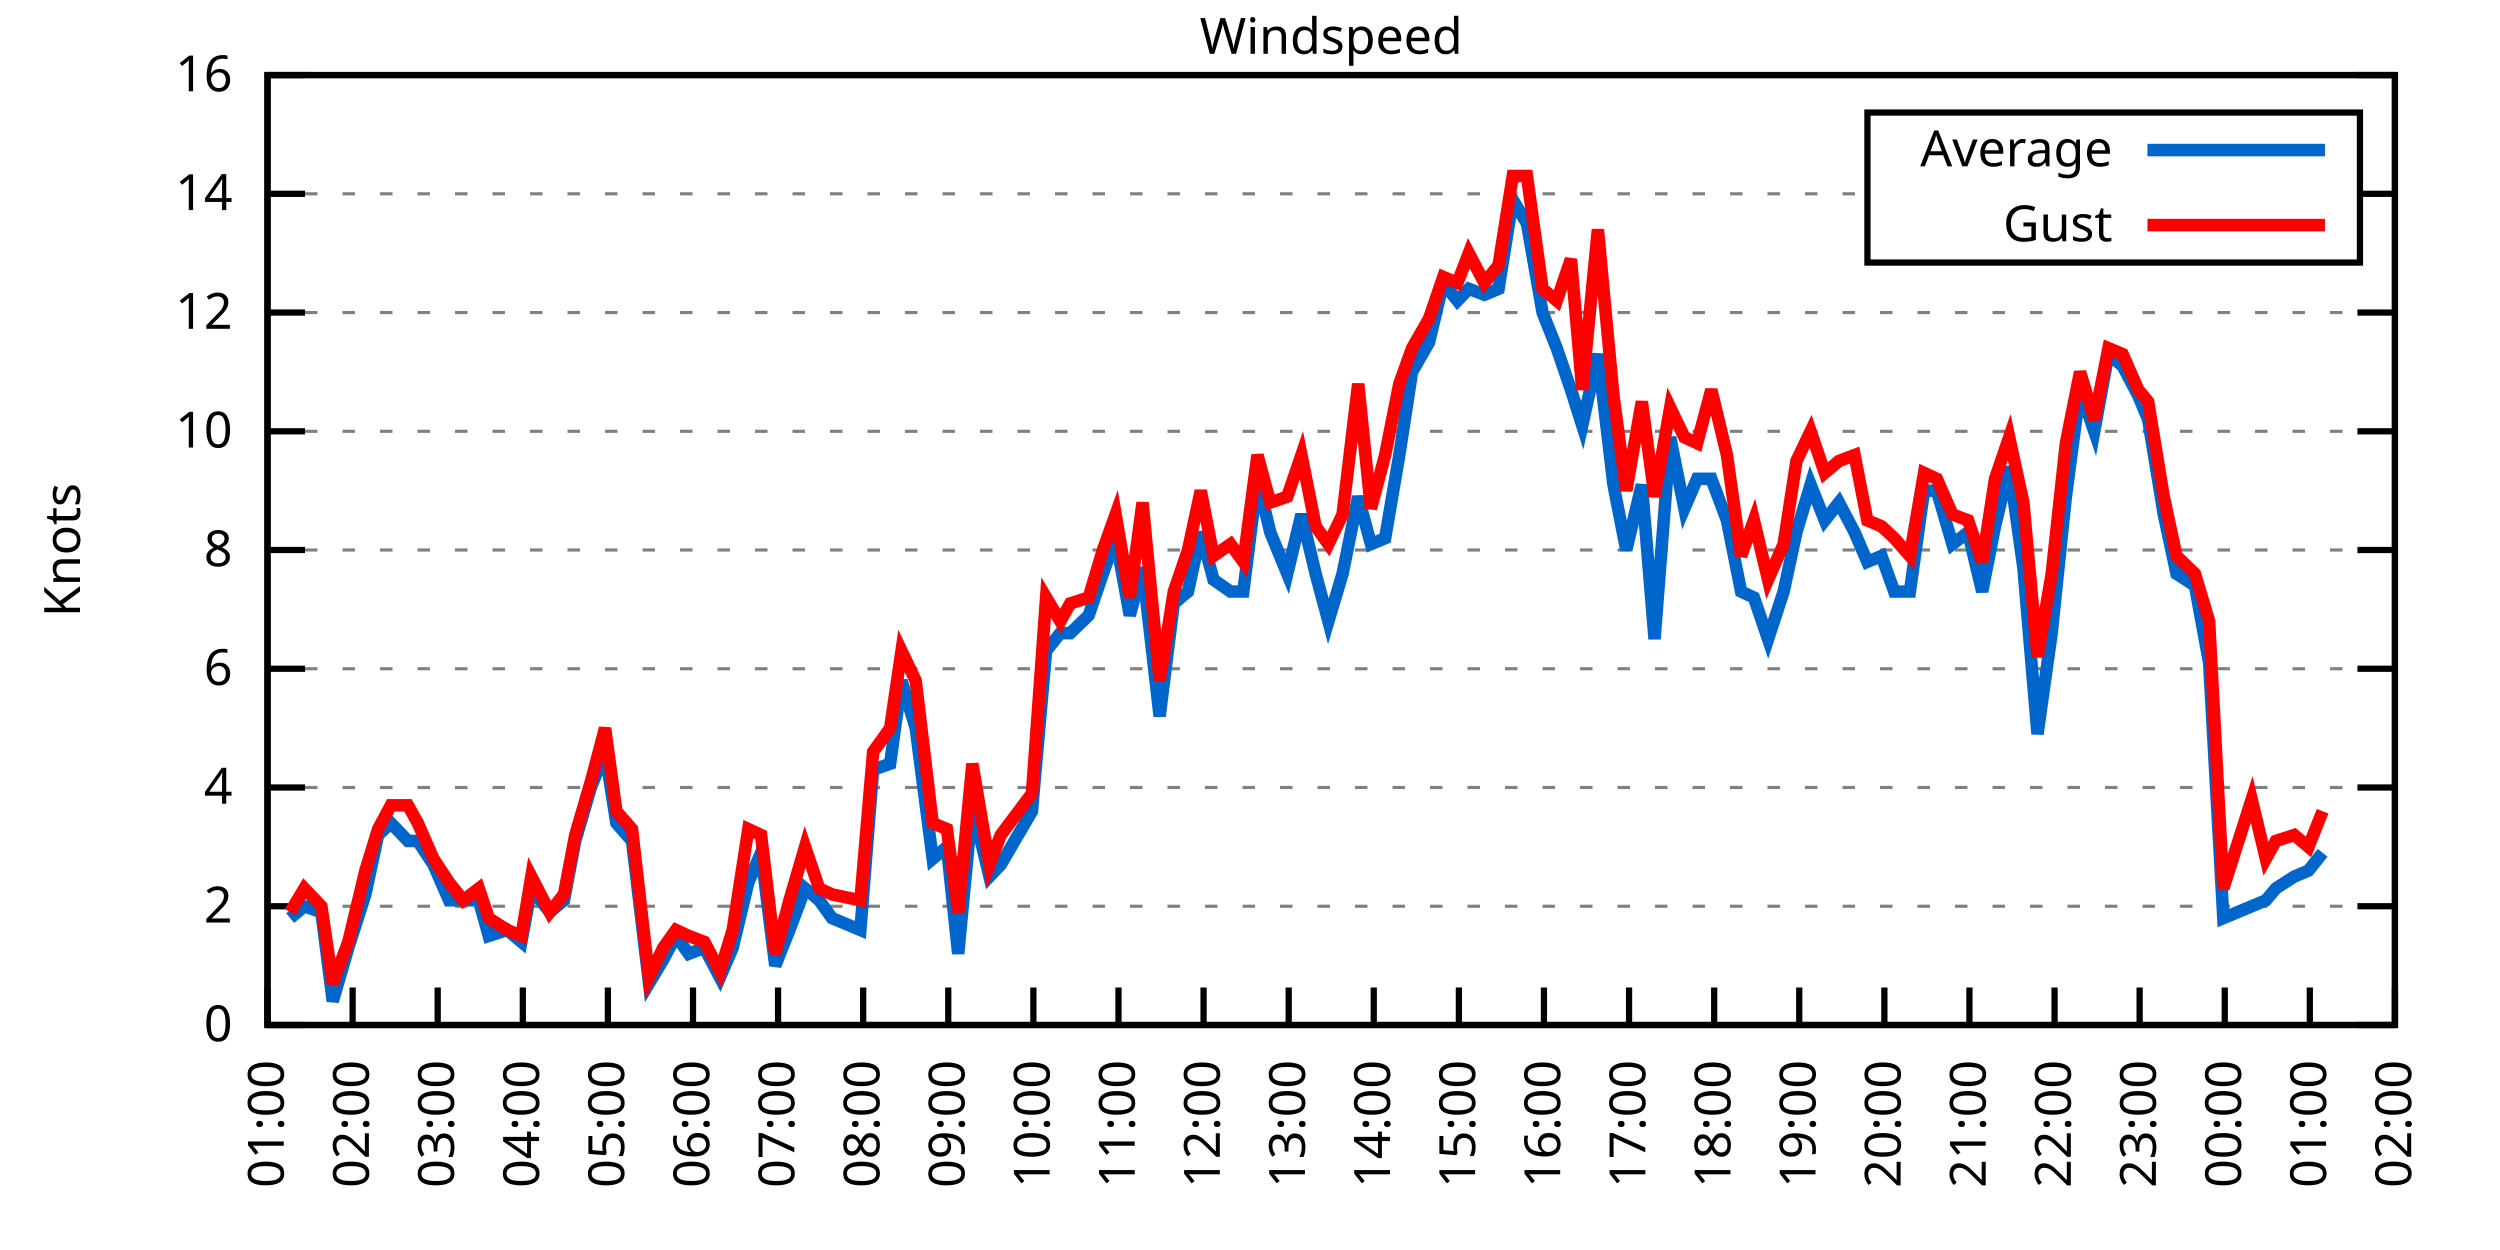
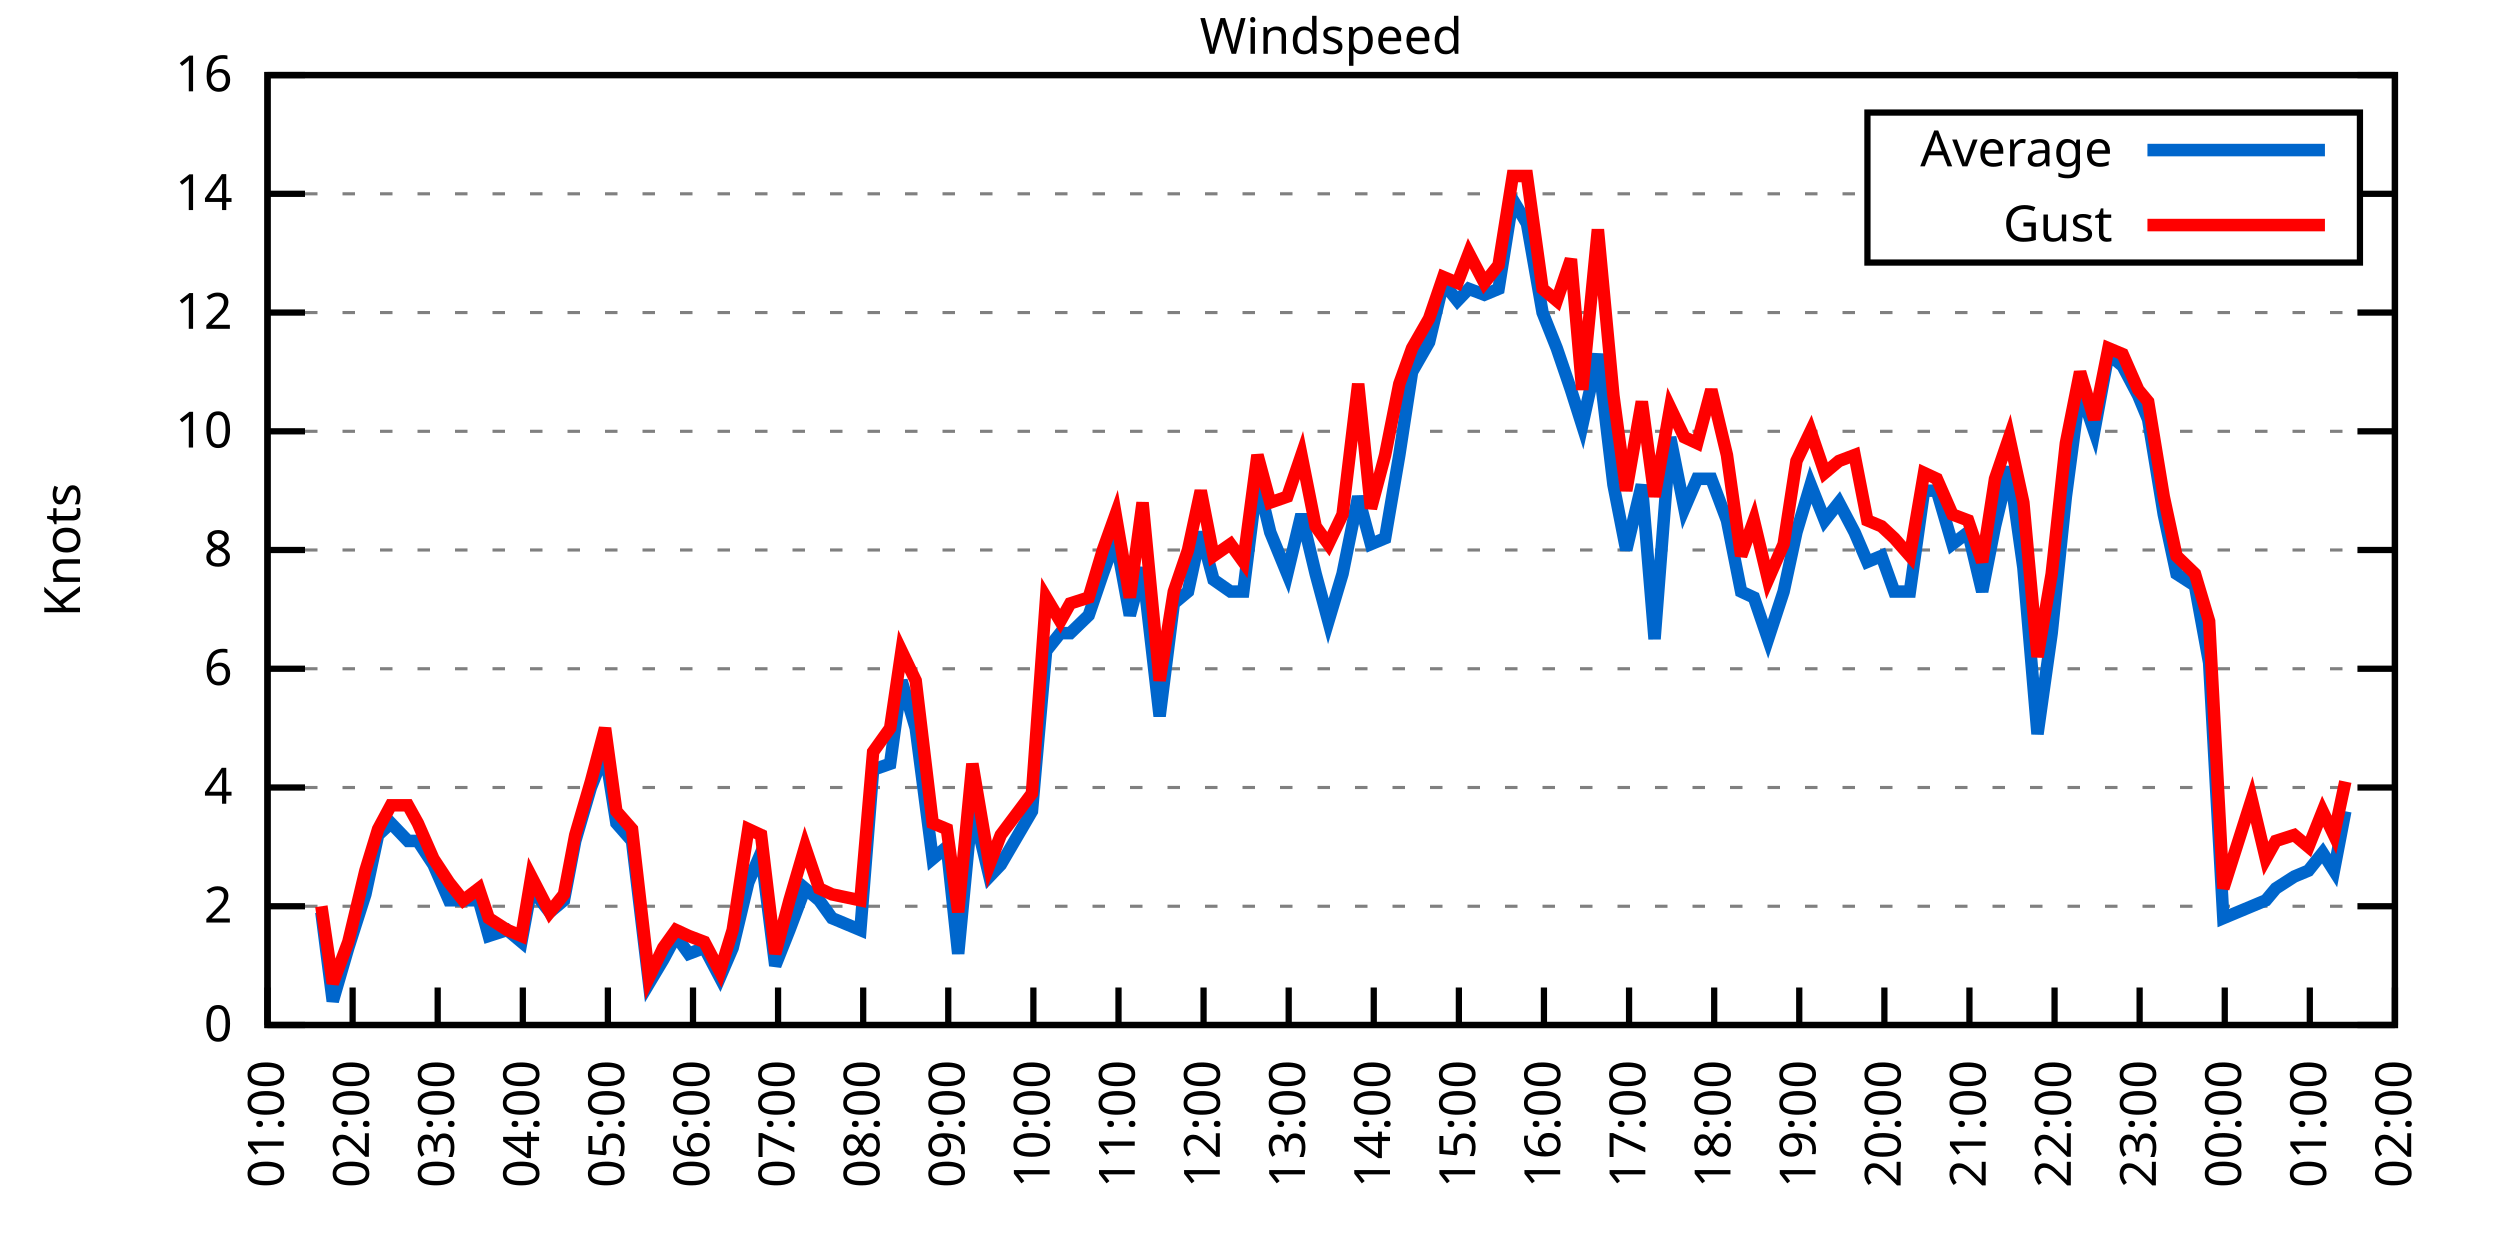
<svg xmlns="http://www.w3.org/2000/svg" xmlns:xlink="http://www.w3.org/1999/xlink" width="400" height="200" viewBox="0 0 400 200">
  <g id="gnuplot_canvas">
    <rect x="0" y="0" width="400" height="200" fill="none" />
    <defs>
      <circle id="gpDot" r="0.5" stroke-width="0.5" stroke="currentColor" />
      <path id="gpPt0" stroke-width="0.333" stroke="currentColor" d="M-1,0 h2 M0,-1 v2" />
      <path id="gpPt1" stroke-width="0.333" stroke="currentColor" d="M-1,-1 L1,1 M1,-1 L-1,1" />
      <path id="gpPt2" stroke-width="0.333" stroke="currentColor" d="M-1,0 L1,0 M0,-1 L0,1 M-1,-1 L1,1 M-1,1 L1,-1" />
      <rect id="gpPt3" stroke-width="0.333" stroke="currentColor" x="-1" y="-1" width="2" height="2" />
      <rect id="gpPt4" stroke-width="0.333" stroke="currentColor" fill="currentColor" x="-1" y="-1" width="2" height="2" />
      <circle id="gpPt5" stroke-width="0.333" stroke="currentColor" cx="0" cy="0" r="1" />
      <use xlink:href="#gpPt5" id="gpPt6" fill="currentColor" stroke="none" />
      <path id="gpPt7" stroke-width="0.333" stroke="currentColor" d="M0,-1.33 L-1.33,0.67 L1.33,0.67 z" />
      <use xlink:href="#gpPt7" id="gpPt8" fill="currentColor" stroke="none" />
      <use xlink:href="#gpPt7" id="gpPt9" stroke="currentColor" transform="rotate(180)" />
      <use xlink:href="#gpPt9" id="gpPt10" fill="currentColor" stroke="none" />
      <use xlink:href="#gpPt3" id="gpPt11" stroke="currentColor" transform="rotate(45)" />
      <use xlink:href="#gpPt11" id="gpPt12" fill="currentColor" stroke="none" />
      <path id="gpPt13" stroke-width="0.333" stroke="currentColor" d="M0,1.330 L1.265,0.411 L0.782,-1.067 L-0.782,-1.076 L-1.265,0.411 z" />
      <use xlink:href="#gpPt13" id="gpPt14" fill="currentColor" stroke="none" />
      <filter id="textbox" filterUnits="objectBoundingBox" x="0" y="0" height="1" width="1">
        <feFlood flood-color="white" flood-opacity="1" result="bgnd" />
        <feComposite in="SourceGraphic" in2="bgnd" operator="atop" />
      </filter>
      <filter id="greybox" filterUnits="objectBoundingBox" x="0" y="0" height="1" width="1">
        <feFlood flood-color="lightgrey" flood-opacity="1" result="grey" />
        <feComposite in="SourceGraphic" in2="grey" operator="atop" />
      </filter>
    </defs>
    <g fill="none" color="white" stroke="currentColor" stroke-width="1.00" stroke-linecap="butt" stroke-linejoin="miter">
</g>
    <g fill="none" color="black" stroke="currentColor" stroke-width="1.00" stroke-linecap="butt" stroke-linejoin="miter">
      <g stroke="none" shape-rendering="crispEdges">
        <polygon fill="rgb(255, 255, 255)" points="42.80,164.00 383.18,164.00 383.18,12.02 42.80,12.02 " />
      </g>
    </g>
    <g fill="none" color="black" stroke="currentColor" stroke-width="1.00" stroke-linecap="butt" stroke-linejoin="miter">
</g>
    <g fill="none" color="black" stroke="black" stroke-width="0.50" stroke-linecap="butt" stroke-linejoin="miter">
</g>
    <g fill="none" color="gray" stroke="currentColor" stroke-width="0.50" stroke-linecap="butt" stroke-linejoin="miter">
      <path stroke="gray" stroke-dasharray="2,4" class="gridline" d="M42.80,164.00 L383.19,164.00  " />
    </g>
    <g fill="none" color="gray" stroke="gray" stroke-width="1.00" stroke-linecap="butt" stroke-linejoin="miter">
</g>
    <g fill="none" color="black" stroke="currentColor" stroke-width="1.00" stroke-linecap="butt" stroke-linejoin="miter">
      <path stroke="black" d="M42.80,164.00 L48.80,164.00 M383.19,164.00 L377.19,164.00  " />
      <g transform="translate(37.20,166.60)" stroke="none" fill="black" font-family="Sans" font-size="8.00" text-anchor="end">
        <text>
          <tspan font-family="Sans"> 0</tspan>
        </text>
      </g>
    </g>
    <g fill="none" color="black" stroke="currentColor" stroke-width="1.00" stroke-linecap="butt" stroke-linejoin="miter">
</g>
    <g fill="none" color="black" stroke="black" stroke-width="0.50" stroke-linecap="butt" stroke-linejoin="miter">
</g>
    <g fill="none" color="gray" stroke="currentColor" stroke-width="0.50" stroke-linecap="butt" stroke-linejoin="miter">
      <path stroke="gray" stroke-dasharray="2,4" class="gridline" d="M42.80,145.00 L383.19,145.00  " />
    </g>
    <g fill="none" color="gray" stroke="gray" stroke-width="1.00" stroke-linecap="butt" stroke-linejoin="miter">
</g>
    <g fill="none" color="black" stroke="currentColor" stroke-width="1.00" stroke-linecap="butt" stroke-linejoin="miter">
      <path stroke="black" d="M42.80,145.00 L48.80,145.00 M383.19,145.00 L377.19,145.00  " />
      <g transform="translate(37.20,147.60)" stroke="none" fill="black" font-family="Sans" font-size="8.00" text-anchor="end">
        <text>
          <tspan font-family="Sans"> 2</tspan>
        </text>
      </g>
    </g>
    <g fill="none" color="black" stroke="currentColor" stroke-width="1.00" stroke-linecap="butt" stroke-linejoin="miter">
</g>
    <g fill="none" color="black" stroke="black" stroke-width="0.50" stroke-linecap="butt" stroke-linejoin="miter">
</g>
    <g fill="none" color="gray" stroke="currentColor" stroke-width="0.50" stroke-linecap="butt" stroke-linejoin="miter">
      <path stroke="gray" stroke-dasharray="2,4" class="gridline" d="M42.80,126.00 L383.19,126.00  " />
    </g>
    <g fill="none" color="gray" stroke="gray" stroke-width="1.00" stroke-linecap="butt" stroke-linejoin="miter">
</g>
    <g fill="none" color="black" stroke="currentColor" stroke-width="1.00" stroke-linecap="butt" stroke-linejoin="miter">
      <path stroke="black" d="M42.80,126.00 L48.80,126.00 M383.19,126.00 L377.19,126.00  " />
      <g transform="translate(37.20,128.60)" stroke="none" fill="black" font-family="Sans" font-size="8.00" text-anchor="end">
        <text>
          <tspan font-family="Sans"> 4</tspan>
        </text>
      </g>
    </g>
    <g fill="none" color="black" stroke="currentColor" stroke-width="1.00" stroke-linecap="butt" stroke-linejoin="miter">
</g>
    <g fill="none" color="black" stroke="black" stroke-width="0.50" stroke-linecap="butt" stroke-linejoin="miter">
</g>
    <g fill="none" color="gray" stroke="currentColor" stroke-width="0.50" stroke-linecap="butt" stroke-linejoin="miter">
      <path stroke="gray" stroke-dasharray="2,4" class="gridline" d="M42.80,107.00 L383.19,107.00  " />
    </g>
    <g fill="none" color="gray" stroke="gray" stroke-width="1.00" stroke-linecap="butt" stroke-linejoin="miter">
</g>
    <g fill="none" color="black" stroke="currentColor" stroke-width="1.00" stroke-linecap="butt" stroke-linejoin="miter">
      <path stroke="black" d="M42.80,107.00 L48.80,107.00 M383.19,107.00 L377.19,107.00  " />
      <g transform="translate(37.20,109.60)" stroke="none" fill="black" font-family="Sans" font-size="8.00" text-anchor="end">
        <text>
          <tspan font-family="Sans"> 6</tspan>
        </text>
      </g>
    </g>
    <g fill="none" color="black" stroke="currentColor" stroke-width="1.00" stroke-linecap="butt" stroke-linejoin="miter">
</g>
    <g fill="none" color="black" stroke="black" stroke-width="0.50" stroke-linecap="butt" stroke-linejoin="miter">
</g>
    <g fill="none" color="gray" stroke="currentColor" stroke-width="0.50" stroke-linecap="butt" stroke-linejoin="miter">
      <path stroke="gray" stroke-dasharray="2,4" class="gridline" d="M42.80,88.00 L383.19,88.00  " />
    </g>
    <g fill="none" color="gray" stroke="gray" stroke-width="1.00" stroke-linecap="butt" stroke-linejoin="miter">
</g>
    <g fill="none" color="black" stroke="currentColor" stroke-width="1.00" stroke-linecap="butt" stroke-linejoin="miter">
      <path stroke="black" d="M42.80,88.00 L48.80,88.00 M383.19,88.00 L377.19,88.00  " />
      <g transform="translate(37.20,90.60)" stroke="none" fill="black" font-family="Sans" font-size="8.00" text-anchor="end">
        <text>
          <tspan font-family="Sans"> 8</tspan>
        </text>
      </g>
    </g>
    <g fill="none" color="black" stroke="currentColor" stroke-width="1.00" stroke-linecap="butt" stroke-linejoin="miter">
</g>
    <g fill="none" color="black" stroke="black" stroke-width="0.50" stroke-linecap="butt" stroke-linejoin="miter">
</g>
    <g fill="none" color="gray" stroke="currentColor" stroke-width="0.50" stroke-linecap="butt" stroke-linejoin="miter">
      <path stroke="gray" stroke-dasharray="2,4" class="gridline" d="M42.80,69.01 L383.19,69.01  " />
    </g>
    <g fill="none" color="gray" stroke="gray" stroke-width="1.00" stroke-linecap="butt" stroke-linejoin="miter">
</g>
    <g fill="none" color="black" stroke="currentColor" stroke-width="1.00" stroke-linecap="butt" stroke-linejoin="miter">
      <path stroke="black" d="M42.80,69.01 L48.80,69.01 M383.19,69.01 L377.19,69.01  " />
      <g transform="translate(37.20,71.61)" stroke="none" fill="black" font-family="Sans" font-size="8.00" text-anchor="end">
        <text>
          <tspan font-family="Sans"> 10</tspan>
        </text>
      </g>
    </g>
    <g fill="none" color="black" stroke="currentColor" stroke-width="1.00" stroke-linecap="butt" stroke-linejoin="miter">
</g>
    <g fill="none" color="black" stroke="black" stroke-width="0.50" stroke-linecap="butt" stroke-linejoin="miter">
</g>
    <g fill="none" color="gray" stroke="currentColor" stroke-width="0.50" stroke-linecap="butt" stroke-linejoin="miter">
      <path stroke="gray" stroke-dasharray="2,4" class="gridline" d="M42.80,50.01 L383.19,50.01  " />
    </g>
    <g fill="none" color="gray" stroke="gray" stroke-width="1.00" stroke-linecap="butt" stroke-linejoin="miter">
</g>
    <g fill="none" color="black" stroke="currentColor" stroke-width="1.00" stroke-linecap="butt" stroke-linejoin="miter">
      <path stroke="black" d="M42.80,50.01 L48.80,50.01 M383.19,50.01 L377.19,50.01  " />
      <g transform="translate(37.20,52.61)" stroke="none" fill="black" font-family="Sans" font-size="8.00" text-anchor="end">
        <text>
          <tspan font-family="Sans"> 12</tspan>
        </text>
      </g>
    </g>
    <g fill="none" color="black" stroke="currentColor" stroke-width="1.00" stroke-linecap="butt" stroke-linejoin="miter">
</g>
    <g fill="none" color="black" stroke="black" stroke-width="0.50" stroke-linecap="butt" stroke-linejoin="miter">
</g>
    <g fill="none" color="gray" stroke="currentColor" stroke-width="0.50" stroke-linecap="butt" stroke-linejoin="miter">
      <path stroke="gray" stroke-dasharray="2,4" class="gridline" d="M42.80,31.01 L298.79,31.01 M377.59,31.01 L383.19,31.01  " />
    </g>
    <g fill="none" color="gray" stroke="gray" stroke-width="1.00" stroke-linecap="butt" stroke-linejoin="miter">
</g>
    <g fill="none" color="black" stroke="currentColor" stroke-width="1.00" stroke-linecap="butt" stroke-linejoin="miter">
      <path stroke="black" d="M42.80,31.01 L48.80,31.01 M383.19,31.01 L377.19,31.01  " />
      <g transform="translate(37.20,33.61)" stroke="none" fill="black" font-family="Sans" font-size="8.00" text-anchor="end">
        <text>
          <tspan font-family="Sans"> 14</tspan>
        </text>
      </g>
    </g>
    <g fill="none" color="black" stroke="currentColor" stroke-width="1.00" stroke-linecap="butt" stroke-linejoin="miter">
</g>
    <g fill="none" color="black" stroke="black" stroke-width="0.50" stroke-linecap="butt" stroke-linejoin="miter">
</g>
    <g fill="none" color="gray" stroke="currentColor" stroke-width="0.50" stroke-linecap="butt" stroke-linejoin="miter">
      <path stroke="gray" stroke-dasharray="2,4" class="gridline" d="M42.80,12.01 L383.19,12.01  " />
    </g>
    <g fill="none" color="gray" stroke="gray" stroke-width="1.00" stroke-linecap="butt" stroke-linejoin="miter">
</g>
    <g fill="none" color="black" stroke="currentColor" stroke-width="1.00" stroke-linecap="butt" stroke-linejoin="miter">
      <path stroke="black" d="M42.80,12.01 L48.80,12.01 M383.19,12.01 L377.19,12.01  " />
      <g transform="translate(37.20,14.61)" stroke="none" fill="black" font-family="Sans" font-size="8.00" text-anchor="end">
        <text>
          <tspan font-family="Sans"> 16</tspan>
        </text>
      </g>
    </g>
    <g fill="none" color="black" stroke="currentColor" stroke-width="1.00" stroke-linecap="butt" stroke-linejoin="miter">
      <path stroke="black" d="M42.80,164.00 L42.80,158.00  " />
      <g transform="translate(45.40,169.60) rotate(270.00)" stroke="none" fill="black" font-family="Sans" font-size="8.00" text-anchor="end">
        <text>
          <tspan font-family="Sans">01:00</tspan>
        </text>
      </g>
    </g>
    <g fill="none" color="black" stroke="currentColor" stroke-width="1.00" stroke-linecap="butt" stroke-linejoin="miter">
      <path stroke="black" d="M56.42,164.00 L56.42,158.00  " />
      <g transform="translate(59.02,169.60) rotate(270.00)" stroke="none" fill="black" font-family="Sans" font-size="8.00" text-anchor="end">
        <text>
          <tspan font-family="Sans">02:00</tspan>
        </text>
      </g>
    </g>
    <g fill="none" color="black" stroke="currentColor" stroke-width="1.00" stroke-linecap="butt" stroke-linejoin="miter">
      <path stroke="black" d="M70.03,164.00 L70.03,158.00  " />
      <g transform="translate(72.63,169.60) rotate(270.00)" stroke="none" fill="black" font-family="Sans" font-size="8.00" text-anchor="end">
        <text>
          <tspan font-family="Sans">03:00</tspan>
        </text>
      </g>
    </g>
    <g fill="none" color="black" stroke="currentColor" stroke-width="1.00" stroke-linecap="butt" stroke-linejoin="miter">
      <path stroke="black" d="M83.65,164.00 L83.65,158.00  " />
      <g transform="translate(86.25,169.60) rotate(270.00)" stroke="none" fill="black" font-family="Sans" font-size="8.00" text-anchor="end">
        <text>
          <tspan font-family="Sans">04:00</tspan>
        </text>
      </g>
    </g>
    <g fill="none" color="black" stroke="currentColor" stroke-width="1.00" stroke-linecap="butt" stroke-linejoin="miter">
      <path stroke="black" d="M97.26,164.00 L97.26,158.00  " />
      <g transform="translate(99.86,169.60) rotate(270.00)" stroke="none" fill="black" font-family="Sans" font-size="8.00" text-anchor="end">
        <text>
          <tspan font-family="Sans">05:00</tspan>
        </text>
      </g>
    </g>
    <g fill="none" color="black" stroke="currentColor" stroke-width="1.00" stroke-linecap="butt" stroke-linejoin="miter">
      <path stroke="black" d="M110.88,164.00 L110.88,158.00  " />
      <g transform="translate(113.48,169.60) rotate(270.00)" stroke="none" fill="black" font-family="Sans" font-size="8.00" text-anchor="end">
        <text>
          <tspan font-family="Sans">06:00</tspan>
        </text>
      </g>
    </g>
    <g fill="none" color="black" stroke="currentColor" stroke-width="1.00" stroke-linecap="butt" stroke-linejoin="miter">
      <path stroke="black" d="M124.49,164.00 L124.49,158.00  " />
      <g transform="translate(127.09,169.60) rotate(270.00)" stroke="none" fill="black" font-family="Sans" font-size="8.00" text-anchor="end">
        <text>
          <tspan font-family="Sans">07:00</tspan>
        </text>
      </g>
    </g>
    <g fill="none" color="black" stroke="currentColor" stroke-width="1.00" stroke-linecap="butt" stroke-linejoin="miter">
      <path stroke="black" d="M138.11,164.00 L138.11,158.00  " />
      <g transform="translate(140.71,169.60) rotate(270.00)" stroke="none" fill="black" font-family="Sans" font-size="8.00" text-anchor="end">
        <text>
          <tspan font-family="Sans">08:00</tspan>
        </text>
      </g>
    </g>
    <g fill="none" color="black" stroke="currentColor" stroke-width="1.00" stroke-linecap="butt" stroke-linejoin="miter">
      <path stroke="black" d="M151.72,164.00 L151.72,158.00  " />
      <g transform="translate(154.32,169.60) rotate(270.00)" stroke="none" fill="black" font-family="Sans" font-size="8.00" text-anchor="end">
        <text>
          <tspan font-family="Sans">09:00</tspan>
        </text>
      </g>
    </g>
    <g fill="none" color="black" stroke="currentColor" stroke-width="1.00" stroke-linecap="butt" stroke-linejoin="miter">
      <path stroke="black" d="M165.34,164.00 L165.34,158.00  " />
      <g transform="translate(167.94,169.60) rotate(270.00)" stroke="none" fill="black" font-family="Sans" font-size="8.00" text-anchor="end">
        <text>
          <tspan font-family="Sans">10:00</tspan>
        </text>
      </g>
    </g>
    <g fill="none" color="black" stroke="currentColor" stroke-width="1.00" stroke-linecap="butt" stroke-linejoin="miter">
      <path stroke="black" d="M178.96,164.00 L178.96,158.00  " />
      <g transform="translate(181.56,169.60) rotate(270.00)" stroke="none" fill="black" font-family="Sans" font-size="8.00" text-anchor="end">
        <text>
          <tspan font-family="Sans">11:00</tspan>
        </text>
      </g>
    </g>
    <g fill="none" color="black" stroke="currentColor" stroke-width="1.00" stroke-linecap="butt" stroke-linejoin="miter">
      <path stroke="black" d="M192.57,164.00 L192.57,158.00  " />
      <g transform="translate(195.17,169.60) rotate(270.00)" stroke="none" fill="black" font-family="Sans" font-size="8.00" text-anchor="end">
        <text>
          <tspan font-family="Sans">12:00</tspan>
        </text>
      </g>
    </g>
    <g fill="none" color="black" stroke="currentColor" stroke-width="1.00" stroke-linecap="butt" stroke-linejoin="miter">
      <path stroke="black" d="M206.19,164.00 L206.19,158.00  " />
      <g transform="translate(208.79,169.60) rotate(270.00)" stroke="none" fill="black" font-family="Sans" font-size="8.00" text-anchor="end">
        <text>
          <tspan font-family="Sans">13:00</tspan>
        </text>
      </g>
    </g>
    <g fill="none" color="black" stroke="currentColor" stroke-width="1.00" stroke-linecap="butt" stroke-linejoin="miter">
      <path stroke="black" d="M219.80,164.00 L219.80,158.00  " />
      <g transform="translate(222.40,169.60) rotate(270.00)" stroke="none" fill="black" font-family="Sans" font-size="8.00" text-anchor="end">
        <text>
          <tspan font-family="Sans">14:00</tspan>
        </text>
      </g>
    </g>
    <g fill="none" color="black" stroke="currentColor" stroke-width="1.00" stroke-linecap="butt" stroke-linejoin="miter">
      <path stroke="black" d="M233.42,164.00 L233.42,158.00  " />
      <g transform="translate(236.02,169.60) rotate(270.00)" stroke="none" fill="black" font-family="Sans" font-size="8.00" text-anchor="end">
        <text>
          <tspan font-family="Sans">15:00</tspan>
        </text>
      </g>
    </g>
    <g fill="none" color="black" stroke="currentColor" stroke-width="1.00" stroke-linecap="butt" stroke-linejoin="miter">
      <path stroke="black" d="M247.03,164.00 L247.03,158.00  " />
      <g transform="translate(249.63,169.60) rotate(270.00)" stroke="none" fill="black" font-family="Sans" font-size="8.00" text-anchor="end">
        <text>
          <tspan font-family="Sans">16:00</tspan>
        </text>
      </g>
    </g>
    <g fill="none" color="black" stroke="currentColor" stroke-width="1.00" stroke-linecap="butt" stroke-linejoin="miter">
      <path stroke="black" d="M260.65,164.00 L260.65,158.00  " />
      <g transform="translate(263.25,169.60) rotate(270.00)" stroke="none" fill="black" font-family="Sans" font-size="8.00" text-anchor="end">
        <text>
          <tspan font-family="Sans">17:00</tspan>
        </text>
      </g>
    </g>
    <g fill="none" color="black" stroke="currentColor" stroke-width="1.00" stroke-linecap="butt" stroke-linejoin="miter">
      <path stroke="black" d="M274.27,164.00 L274.27,158.00  " />
      <g transform="translate(276.87,169.60) rotate(270.00)" stroke="none" fill="black" font-family="Sans" font-size="8.00" text-anchor="end">
        <text>
          <tspan font-family="Sans">18:00</tspan>
        </text>
      </g>
    </g>
    <g fill="none" color="black" stroke="currentColor" stroke-width="1.00" stroke-linecap="butt" stroke-linejoin="miter">
      <path stroke="black" d="M287.88,164.00 L287.88,158.00  " />
      <g transform="translate(290.48,169.60) rotate(270.00)" stroke="none" fill="black" font-family="Sans" font-size="8.00" text-anchor="end">
        <text>
          <tspan font-family="Sans">19:00</tspan>
        </text>
      </g>
    </g>
    <g fill="none" color="black" stroke="currentColor" stroke-width="1.00" stroke-linecap="butt" stroke-linejoin="miter">
      <path stroke="black" d="M301.50,164.00 L301.50,158.00  " />
      <g transform="translate(304.10,169.60) rotate(270.00)" stroke="none" fill="black" font-family="Sans" font-size="8.00" text-anchor="end">
        <text>
          <tspan font-family="Sans">20:00</tspan>
        </text>
      </g>
    </g>
    <g fill="none" color="black" stroke="currentColor" stroke-width="1.00" stroke-linecap="butt" stroke-linejoin="miter">
      <path stroke="black" d="M315.11,164.00 L315.11,158.00  " />
      <g transform="translate(317.71,169.60) rotate(270.00)" stroke="none" fill="black" font-family="Sans" font-size="8.00" text-anchor="end">
        <text>
          <tspan font-family="Sans">21:00</tspan>
        </text>
      </g>
    </g>
    <g fill="none" color="black" stroke="currentColor" stroke-width="1.00" stroke-linecap="butt" stroke-linejoin="miter">
      <path stroke="black" d="M328.73,164.00 L328.73,158.00  " />
      <g transform="translate(331.33,169.60) rotate(270.00)" stroke="none" fill="black" font-family="Sans" font-size="8.00" text-anchor="end">
        <text>
          <tspan font-family="Sans">22:00</tspan>
        </text>
      </g>
    </g>
    <g fill="none" color="black" stroke="currentColor" stroke-width="1.00" stroke-linecap="butt" stroke-linejoin="miter">
      <path stroke="black" d="M342.34,164.00 L342.34,158.00  " />
      <g transform="translate(344.94,169.60) rotate(270.00)" stroke="none" fill="black" font-family="Sans" font-size="8.00" text-anchor="end">
        <text>
          <tspan font-family="Sans">23:00</tspan>
        </text>
      </g>
    </g>
    <g fill="none" color="black" stroke="currentColor" stroke-width="1.00" stroke-linecap="butt" stroke-linejoin="miter">
      <path stroke="black" d="M355.96,164.00 L355.96,158.00  " />
      <g transform="translate(358.56,169.60) rotate(270.00)" stroke="none" fill="black" font-family="Sans" font-size="8.00" text-anchor="end">
        <text>
          <tspan font-family="Sans">00:00</tspan>
        </text>
      </g>
    </g>
    <g fill="none" color="black" stroke="currentColor" stroke-width="1.00" stroke-linecap="butt" stroke-linejoin="miter">
      <path stroke="black" d="M369.57,164.00 L369.57,158.00  " />
      <g transform="translate(372.17,169.60) rotate(270.00)" stroke="none" fill="black" font-family="Sans" font-size="8.00" text-anchor="end">
        <text>
          <tspan font-family="Sans">01:00</tspan>
        </text>
      </g>
    </g>
    <g fill="none" color="black" stroke="currentColor" stroke-width="1.00" stroke-linecap="butt" stroke-linejoin="miter">
      <path stroke="black" d="M383.19,164.00 L383.19,158.00  " />
      <g transform="translate(385.79,169.60) rotate(270.00)" stroke="none" fill="black" font-family="Sans" font-size="8.00" text-anchor="end">
        <text>
          <tspan font-family="Sans">02:00</tspan>
        </text>
      </g>
    </g>
    <g fill="none" color="black" stroke="currentColor" stroke-width="1.00" stroke-linecap="butt" stroke-linejoin="miter">
</g>
    <g fill="none" color="black" stroke="currentColor" stroke-width="1.00" stroke-linecap="butt" stroke-linejoin="miter">
      <path stroke="black" d="M42.80,12.01 L42.80,164.00 L383.19,164.00 L383.19,12.01 L42.80,12.01 Z  " />
    </g>
    <g fill="none" color="black" stroke="currentColor" stroke-width="1.00" stroke-linecap="butt" stroke-linejoin="miter">
</g>
    <g fill="none" color="black" stroke="currentColor" stroke-width="1.00" stroke-linecap="butt" stroke-linejoin="miter">
      <path stroke="black" d="M298.79,42.01 L298.79,18.01 L377.59,18.01 L377.59,42.01 L298.79,42.01 Z  " />
    </g>
    <g id="Windspeed_plot_1">
      <g fill="none" color="white" stroke="black" stroke-width="2.00" stroke-linecap="butt" stroke-linejoin="miter">
</g>
      <g fill="none" color="black" stroke="currentColor" stroke-width="2.00" stroke-linecap="butt" stroke-linejoin="miter">
        <g transform="translate(337.99,26.61)" stroke="none" fill="black" font-family="Sans" font-size="8.00" text-anchor="end">
          <text>
            <tspan font-family="Sans">Average</tspan>
          </text>
        </g>
      </g>
      <g fill="none" color="black" stroke="currentColor" stroke-width="2.00" stroke-linecap="butt" stroke-linejoin="miter">
-         <path stroke="rgb(  0, 102, 204)" d="M343.59,24.01 L371.99,24.01 M46.43,146.90 L48.70,145.00 L51.42,145.95 L53.24,160.20 L55.73,151.65 L58.46,143.10   L60.50,133.60 L62.54,131.70 L65.27,134.55 L66.85,134.55 L69.35,138.35 L71.85,144.05 L74.12,144.05 L76.61,144.05   L78.20,149.75 L81.15,148.80 L83.42,150.70 L85.01,142.15 L87.96,145.95 L90.23,144.05 L92.04,134.55 L94.54,126.00   L96.81,120.30 L98.62,131.70 L101.12,134.55 L103.84,157.35 L106.11,153.55 L108.15,149.75 L110.20,152.60 L112.69,151.65   L115.19,156.40 L117.23,151.65 L119.73,141.20 L121.77,136.45 L124.04,154.50 L126.31,148.80 L128.81,142.15 L131.07,144.05   L133.12,146.90 L137.66,148.80 L139.70,123.15 L142.42,122.20 L144.24,108.90 L146.51,116.50 L149.23,137.40 L151.50,135.50   L153.31,152.60 L155.58,128.85 L158.31,140.25 L160.12,138.35 L165.11,129.80 L167.38,104.15 L169.65,101.30 L171.24,101.30   L174.19,98.45 L176.46,91.80 L178.50,86.11 L180.77,98.45 L182.81,90.85 L185.54,114.60 L187.81,96.55 L190.08,94.65   L192.12,85.16 L194.16,92.75 L196.88,94.65 L198.93,94.65 L201.19,76.61 L203.24,85.16 L205.96,91.80 L208.23,82.31   L210.50,91.80 L212.54,99.40 L214.81,91.80 L217.31,79.46 L219.35,87.06 L221.62,86.11 L223.89,72.81 L225.93,59.51   L228.65,54.76 L230.92,45.26 L233.19,48.11 L235.01,46.21 L237.50,47.16 L239.77,46.21 L242.04,31.96 L244.31,35.76   L246.81,50.01 L249.08,55.71 L251.35,62.36 L253.16,68.06 L255.66,56.66 L258.15,77.56 L260.20,88.00 L262.69,77.56   L264.73,102.25 L267.23,69.96 L269.50,81.36 L271.54,76.61 L273.81,76.61 L276.31,83.26 L278.58,94.65 L280.62,95.60   L282.89,102.25 L285.38,94.65 L287.43,85.16 L289.70,77.56 L291.97,83.26 L294.23,80.41 L296.73,85.16 L298.77,89.90   L301.04,88.95 L303.08,94.65 L305.58,94.65 L307.85,78.51 L309.89,78.51 L312.39,87.06 L314.89,85.16 L317.15,94.65   L319.20,84.21 L321.47,74.71 L323.74,90.85 L326.00,117.45 L328.27,101.30 L330.54,79.46 L332.81,62.36 L335.08,69.01   L337.35,56.66 L339.62,58.56 L342.12,63.31 L343.70,67.11 L346.20,82.31 L348.24,91.80 L351.19,93.70 L353.46,106.05   L355.73,146.90 L360.27,145.00 L362.54,144.05 L364.13,142.15 L367.08,140.25 L369.35,139.30 L371.62,136.45  " />
+         <path stroke="rgb(  0, 102, 204)" d="M343.59,24.01 L371.99,24.01 M51.42,145.95 L53.24,160.20 L55.73,151.65 L58.46,143.10 L60.50,133.60 L62.54,131.70   L65.27,134.55 L66.85,134.55 L69.35,138.35 L71.85,144.05 L74.12,144.05 L76.61,144.05 L78.20,149.75 L81.15,148.80   L83.42,150.70 L85.01,142.15 L87.96,145.95 L90.23,144.05 L92.04,134.55 L94.54,126.00 L96.81,120.30 L98.62,131.70   L101.12,134.55 L103.84,157.35 L106.11,153.55 L108.15,149.75 L110.20,152.60 L112.69,151.65 L115.19,156.40 L117.23,151.65   L119.73,141.20 L121.77,136.45 L124.04,154.50 L126.31,148.80 L128.81,142.15 L131.07,144.05 L133.12,146.90 L137.66,148.80   L139.70,123.15 L142.42,122.20 L144.24,108.90 L146.51,116.50 L149.23,137.40 L151.50,135.50 L153.31,152.60 L155.58,128.85   L158.31,140.25 L160.12,138.35 L165.11,129.80 L167.38,104.15 L169.65,101.30 L171.24,101.30 L174.19,98.45 L176.46,91.80   L178.50,86.11 L180.77,98.45 L182.81,90.85 L185.54,114.60 L187.81,96.55 L190.08,94.65 L192.12,85.16 L194.16,92.75   L196.88,94.65 L198.93,94.65 L201.19,76.61 L203.24,85.16 L205.96,91.80 L208.23,82.31 L210.50,91.80 L212.54,99.40   L214.81,91.80 L217.31,79.46 L219.35,87.06 L221.62,86.11 L223.89,72.81 L225.93,59.51 L228.65,54.76 L230.92,45.26   L233.19,48.11 L235.01,46.21 L237.50,47.16 L239.77,46.21 L242.04,31.96 L244.31,35.76 L246.81,50.01 L249.08,55.71   L251.35,62.36 L253.16,68.06 L255.66,56.66 L258.15,77.56 L260.20,88.00 L262.69,77.56 L264.73,102.25 L267.23,69.96   L269.50,81.36 L271.54,76.61 L273.81,76.61 L276.31,83.26 L278.58,94.65 L280.62,95.60 L282.89,102.25 L285.38,94.65   L287.43,85.16 L289.70,77.56 L291.97,83.26 L294.23,80.41 L296.73,85.16 L298.77,89.90 L301.04,88.95 L303.08,94.65   L305.58,94.65 L307.85,78.51 L309.89,78.51 L312.39,87.06 L314.89,85.16 L317.15,94.65 L319.20,84.21 L321.47,74.71   L323.74,90.85 L326.00,117.45 L328.27,101.30 L330.54,79.46 L332.81,62.36 L335.08,69.01 L337.35,56.66 L339.62,58.56   L342.12,63.31 L343.70,67.11 L346.20,82.31 L348.24,91.80 L351.19,93.70 L353.46,106.05 L355.73,146.90 L360.27,145.00   L362.54,144.05 L364.13,142.15 L367.08,140.25 L369.35,139.30 L371.62,136.45 L373.43,139.30 L375.25,129.80  " />
      </g>
    </g>
    <g id="Windspeed_plot_2">
      <g fill="none" color="black" stroke="currentColor" stroke-width="2.00" stroke-linecap="butt" stroke-linejoin="miter">
        <g transform="translate(337.99,38.61)" stroke="none" fill="black" font-family="Sans" font-size="8.00" text-anchor="end">
          <text>
            <tspan font-family="Sans">Gust</tspan>
          </text>
        </g>
      </g>
      <g fill="none" color="black" stroke="currentColor" stroke-width="2.00" stroke-linecap="butt" stroke-linejoin="miter">
-         <path stroke="rgb(255,   0,   0)" d="M343.59,36.01 L371.99,36.01 M46.43,145.95 L48.70,142.15 L51.42,145.00 L53.24,157.35 L55.73,150.70 L58.46,139.30   L60.50,132.65 L62.54,128.85 L65.27,128.85 L66.85,131.70 L69.35,137.40 L71.85,141.20 L74.12,144.05 L76.61,142.15   L78.20,146.90 L81.15,148.80 L83.42,149.75 L85.01,140.25 L87.96,145.95 L90.23,143.10 L92.04,133.60 L94.54,125.05   L96.81,116.50 L98.62,129.80 L101.12,132.65 L103.84,156.40 L106.11,151.65 L108.15,148.80 L110.20,149.75 L112.69,150.70   L115.19,155.45 L117.23,148.80 L119.73,132.65 L121.77,133.60 L124.04,152.60 L126.31,144.05 L128.81,135.50 L131.07,142.15   L133.12,143.10 L137.66,144.05 L139.70,120.30 L142.42,116.50 L144.24,104.15 L146.51,108.90 L149.23,131.70 L151.50,132.65   L153.31,145.95 L155.58,122.20 L158.31,138.35 L160.12,133.60 L165.11,126.95 L167.38,95.60 L169.65,99.40 L171.24,96.55   L174.19,95.60 L176.46,88.00 L178.50,82.31 L180.77,95.60 L182.81,80.41 L185.54,108.90 L187.81,94.65 L190.08,88.00   L192.12,78.51 L194.16,88.95 L196.88,87.06 L198.93,89.90 L201.19,72.81 L203.24,80.41 L205.96,79.46 L208.23,72.81   L210.50,84.21 L212.54,87.06 L214.81,82.31 L217.31,61.41 L219.35,81.36 L221.62,72.81 L223.89,61.41 L225.93,55.71   L228.65,50.96 L230.92,44.31 L233.19,45.26 L235.01,40.51 L237.50,45.26 L239.77,42.41 L242.04,28.16 L244.31,28.16   L246.81,46.21 L249.08,48.11 L251.35,41.46 L253.16,62.36 L255.66,36.71 L258.15,63.31 L260.20,78.51 L262.69,64.26   L264.73,79.46 L267.23,65.21 L269.50,69.96 L271.54,70.91 L273.81,62.36 L276.31,72.81 L278.58,88.95 L280.62,83.26   L282.89,92.75 L285.38,87.06 L287.43,73.76 L289.70,69.01 L291.97,75.66 L294.23,73.76 L296.73,72.81 L298.77,83.26   L301.04,84.21 L303.08,86.11 L305.58,88.95 L307.85,75.66 L309.89,76.61 L312.39,82.31 L314.89,83.26 L317.15,89.90   L319.20,76.61 L321.47,69.96 L323.74,80.41 L326.00,105.10 L328.27,91.80 L330.54,70.91 L332.81,59.51 L335.08,67.11   L337.35,55.71 L339.62,56.66 L342.12,62.36 L343.70,64.26 L346.20,79.46 L348.24,88.95 L351.19,91.80 L353.46,99.40   L355.73,142.15 L360.27,127.90 L362.54,137.40 L364.13,134.55 L367.08,133.60 L369.35,135.50 L371.62,129.80  " />
+         <path stroke="rgb(255,   0,   0)" d="M343.59,36.01 L371.99,36.01 M51.42,145.00 L53.24,157.35 L55.73,150.70 L58.46,139.30 L60.50,132.65 L62.54,128.85   L65.27,128.85 L66.85,131.70 L69.35,137.40 L71.85,141.20 L74.12,144.05 L76.61,142.15 L78.20,146.90 L81.15,148.80   L83.42,149.75 L85.01,140.25 L87.96,145.95 L90.23,143.10 L92.04,133.60 L94.54,125.05 L96.81,116.50 L98.62,129.80   L101.12,132.65 L103.84,156.40 L106.11,151.65 L108.15,148.80 L110.20,149.75 L112.69,150.70 L115.19,155.45 L117.23,148.80   L119.73,132.65 L121.77,133.60 L124.04,152.60 L126.31,144.05 L128.81,135.50 L131.07,142.15 L133.12,143.10 L137.66,144.05   L139.70,120.30 L142.42,116.50 L144.24,104.15 L146.51,108.90 L149.23,131.70 L151.50,132.65 L153.31,145.95 L155.58,122.20   L158.31,138.35 L160.12,133.60 L165.11,126.95 L167.38,95.60 L169.65,99.40 L171.24,96.55 L174.19,95.60 L176.46,88.00   L178.50,82.31 L180.77,95.60 L182.81,80.41 L185.54,108.90 L187.81,94.65 L190.08,88.00 L192.12,78.51 L194.16,88.95   L196.88,87.06 L198.93,89.90 L201.19,72.81 L203.24,80.41 L205.96,79.46 L208.23,72.81 L210.50,84.21 L212.54,87.06   L214.81,82.31 L217.31,61.41 L219.35,81.36 L221.62,72.81 L223.89,61.41 L225.93,55.71 L228.65,50.96 L230.92,44.31   L233.19,45.26 L235.01,40.51 L237.50,45.26 L239.77,42.41 L242.04,28.16 L244.31,28.16 L246.81,46.21 L249.08,48.11   L251.35,41.46 L253.16,62.36 L255.66,36.71 L258.15,63.31 L260.20,78.51 L262.69,64.26 L264.73,79.46 L267.23,65.21   L269.50,69.96 L271.54,70.91 L273.81,62.36 L276.31,72.81 L278.58,88.95 L280.62,83.26 L282.89,92.75 L285.38,87.06   L287.43,73.76 L289.70,69.01 L291.97,75.66 L294.23,73.76 L296.73,72.81 L298.77,83.26 L301.04,84.21 L303.08,86.11   L305.58,88.95 L307.85,75.66 L309.89,76.61 L312.39,82.31 L314.89,83.26 L317.15,89.90 L319.20,76.61 L321.47,69.96   L323.74,80.41 L326.00,105.10 L328.27,91.80 L330.54,70.91 L332.81,59.51 L335.08,67.11 L337.35,55.71 L339.62,56.66   L342.12,62.36 L343.70,64.26 L346.20,79.46 L348.24,88.95 L351.19,91.80 L353.46,99.40 L355.73,142.15 L360.27,127.90   L362.54,137.40 L364.13,134.55 L367.08,133.60 L369.35,135.50 L371.62,129.80 L373.43,133.60 L375.25,125.05  " />
      </g>
    </g>
    <g fill="none" color="black" stroke="currentColor" stroke-width="2.00" stroke-linecap="butt" stroke-linejoin="miter">
</g>
    <g fill="none" color="black" stroke="black" stroke-width="1.00" stroke-linecap="butt" stroke-linejoin="miter">
</g>
    <g fill="none" color="black" stroke="currentColor" stroke-width="1.00" stroke-linecap="butt" stroke-linejoin="miter">
      <path stroke="black" d="M42.80,12.01 L42.80,164.00 L383.19,164.00 L383.19,12.01 L42.80,12.01 Z  " />
      <g transform="translate(12.80,88.01) rotate(270.00)" stroke="none" fill="black" font-family="Sans" font-size="8.00" text-anchor="middle">
        <text>
          <tspan font-family="Sans">Knots</tspan>
        </text>
      </g>
    </g>
    <g fill="none" color="black" stroke="currentColor" stroke-width="1.00" stroke-linecap="butt" stroke-linejoin="miter">
</g>
    <g fill="none" color="black" stroke="currentColor" stroke-width="1.00" stroke-linecap="butt" stroke-linejoin="miter">
      <g transform="translate(212.99,8.61)" stroke="none" fill="black" font-family="Sans" font-size="8.00" text-anchor="middle">
        <text>
          <tspan font-family="Sans">Windspeed</tspan>
        </text>
      </g>
    </g>
    <g fill="none" color="black" stroke="currentColor" stroke-width="1.00" stroke-linecap="butt" stroke-linejoin="miter">
</g>
  </g>
</svg>
